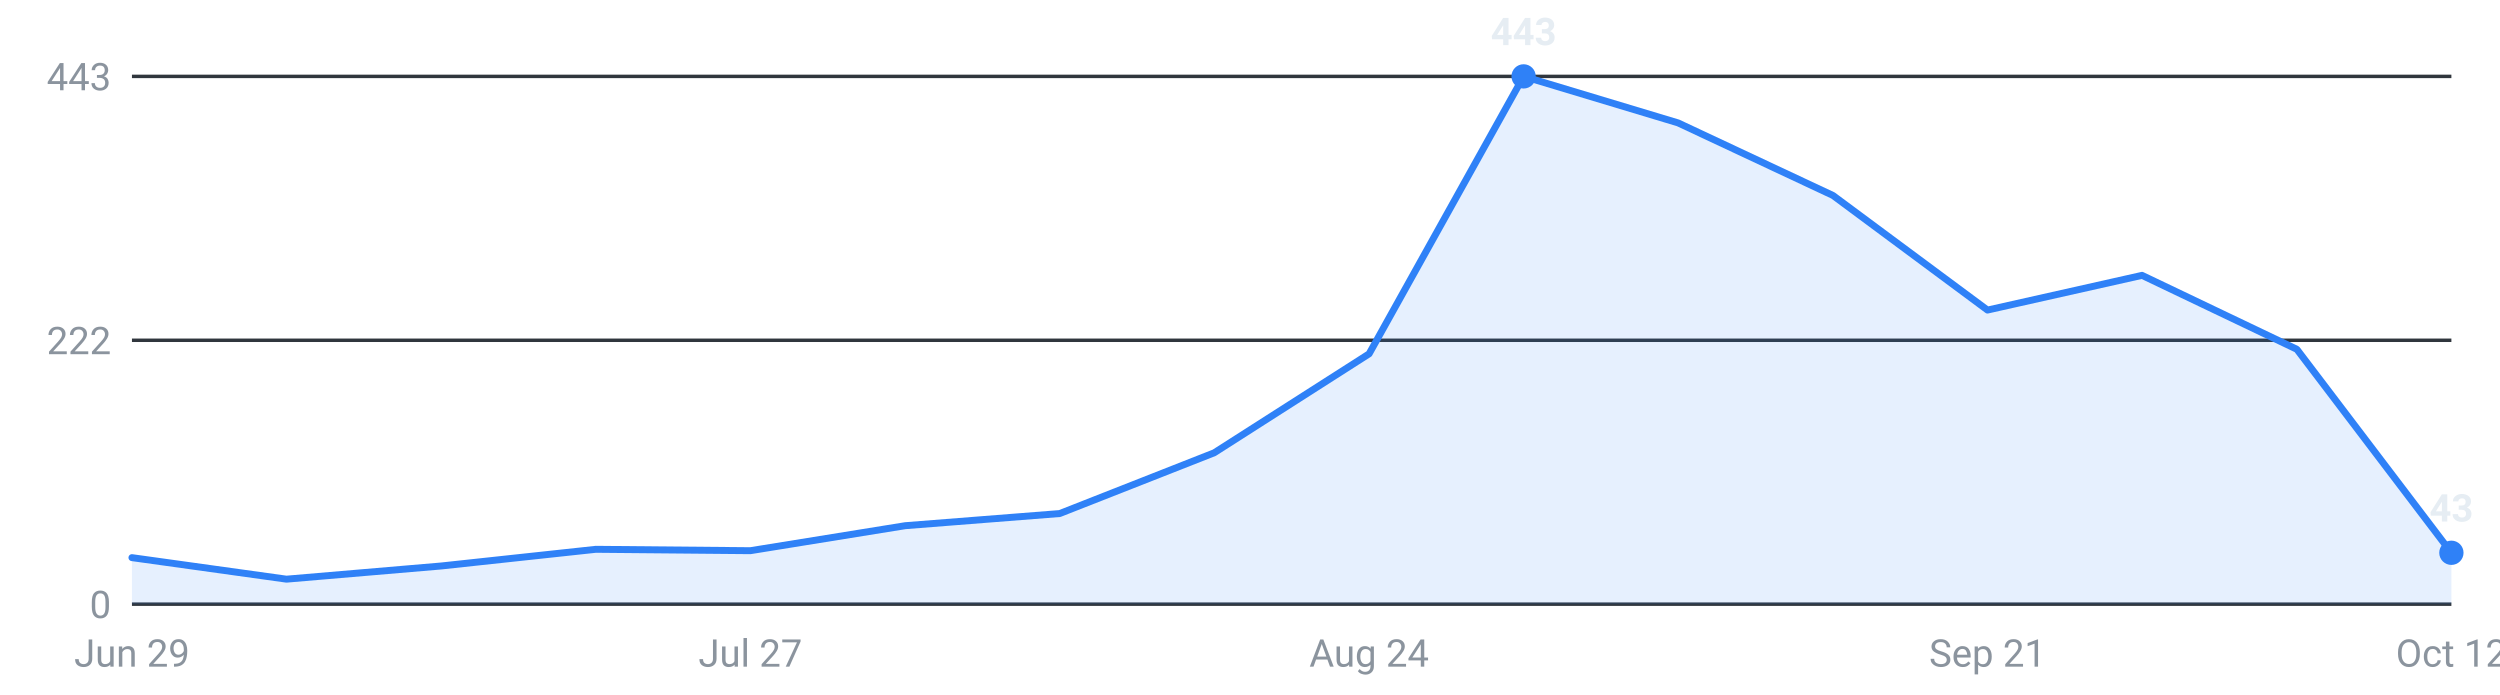
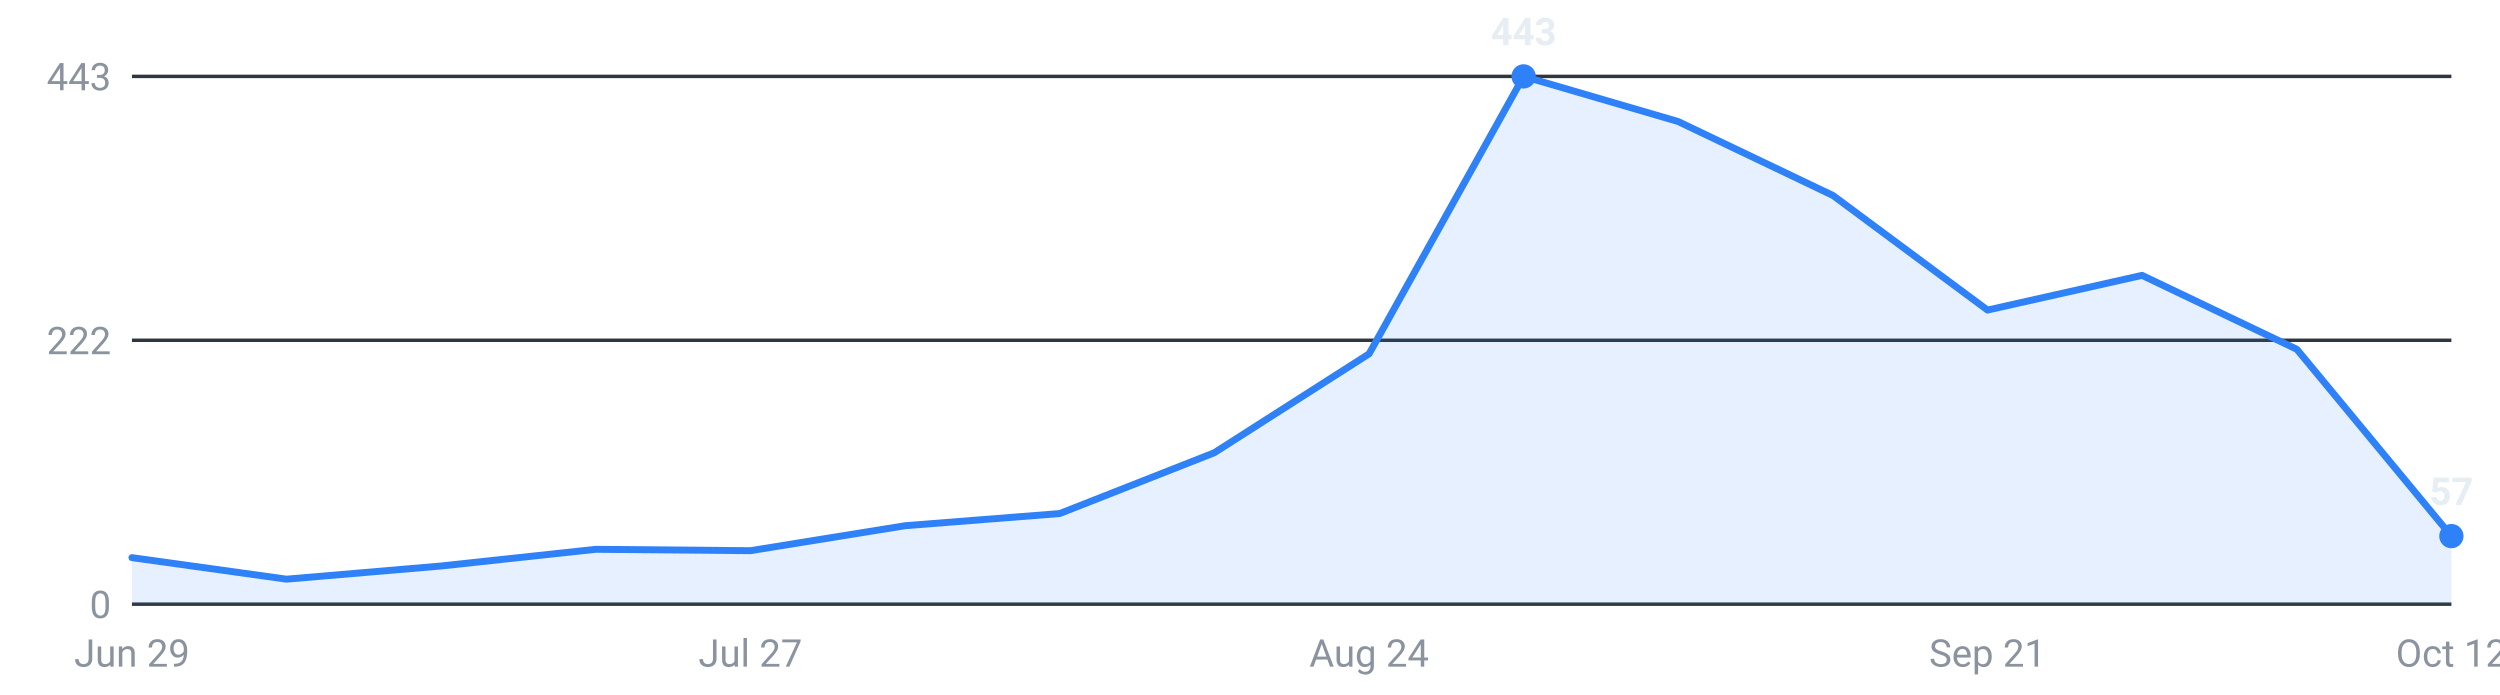
<svg xmlns="http://www.w3.org/2000/svg" viewBox="0 0 720 200" width="720" height="200" role="img" aria-label="Internships posted per week, last 16 weeks">
  <g font-family="-apple-system,Segoe UI,Roboto,sans-serif" font-size="11">
    <line x1="38" y1="174.0" x2="706" y2="174.0" stroke="#30363d" stroke-width="1" />
    <text x="32" y="178.0" text-anchor="end" fill="#8b949e">0</text>
    <line x1="38" y1="98.0" x2="706" y2="98.0" stroke="#30363d" stroke-width="1" />
    <text x="32" y="102.0" text-anchor="end" fill="#8b949e">222</text>
    <line x1="38" y1="22.0" x2="706" y2="22.0" stroke="#30363d" stroke-width="1" />
    <text x="32" y="26.0" text-anchor="end" fill="#8b949e">443</text>
-     <path d="M38.0,174 L38.0,160.6 L82.5,166.8 L127.1,163.0 L171.6,158.2 L216.1,158.6 L260.7,151.4 L305.2,147.9 L349.7,130.4 L394.3,101.9 L438.8,22.0 L483.3,35.4 L527.9,56.3 L572.4,89.3 L616.9,79.3 L661.5,100.6 L706.0,159.2 L706.0,174 Z" fill="#2f81f7" fill-opacity="0.12" />
-     <polyline points="38.0,160.6 82.5,166.8 127.1,163.0 171.6,158.2 216.1,158.6 260.7,151.4 305.2,147.9 349.7,130.4 394.3,101.9 438.8,22.0 483.3,35.4 527.9,56.3 572.4,89.3 616.9,79.3 661.5,100.6 706.0,159.2" fill="none" stroke="#2f81f7" stroke-width="2" stroke-linejoin="round" stroke-linecap="round" />
+     <path d="M38.0,174 L38.0,160.6 L82.5,166.8 L127.1,163.0 L171.6,158.2 L216.1,158.6 L260.7,151.4 L305.2,147.9 L349.7,130.4 L394.3,101.9 L438.8,22.0 L483.3,35.0 L527.9,56.3 L572.4,89.3 L616.9,79.3 L661.5,100.6 L706.0,154.4 L706.0,174 Z" fill="#2f81f7" fill-opacity="0.12" />
+     <polyline points="38.0,160.6 82.5,166.8 127.1,163.0 171.6,158.2 216.1,158.6 260.7,151.4 305.2,147.9 349.7,130.4 394.3,101.9 438.8,22.0 483.3,35.0 527.9,56.3 572.4,89.3 616.9,79.3 661.5,100.6 706.0,154.4" fill="none" stroke="#2f81f7" stroke-width="2" stroke-linejoin="round" stroke-linecap="round" />
    <circle cx="438.8" cy="22.0" r="3.5" fill="#2f81f7" />
    <text x="438.8" y="13.0" text-anchor="middle" fill="#e6edf3" font-weight="600">443</text>
-     <circle cx="706.0" cy="159.2" r="3.5" fill="#2f81f7" />
-     <text x="706.0" y="150.2" text-anchor="middle" fill="#e6edf3" font-weight="600">43</text>
+     <circle cx="706.0" cy="154.4" r="3.5" fill="#2f81f7" />
+     <text x="706.0" y="145.4" text-anchor="middle" fill="#e6edf3" font-weight="600">57</text>
    <text x="38.0" y="192" text-anchor="middle" fill="#8b949e">Jun 29</text>
    <text x="216.1" y="192" text-anchor="middle" fill="#8b949e">Jul 27</text>
    <text x="394.3" y="192" text-anchor="middle" fill="#8b949e">Aug 24</text>
    <text x="572.4" y="192" text-anchor="middle" fill="#8b949e">Sep 21</text>
    <text x="706.0" y="192" text-anchor="middle" fill="#8b949e">Oct 12</text>
  </g>
</svg>
